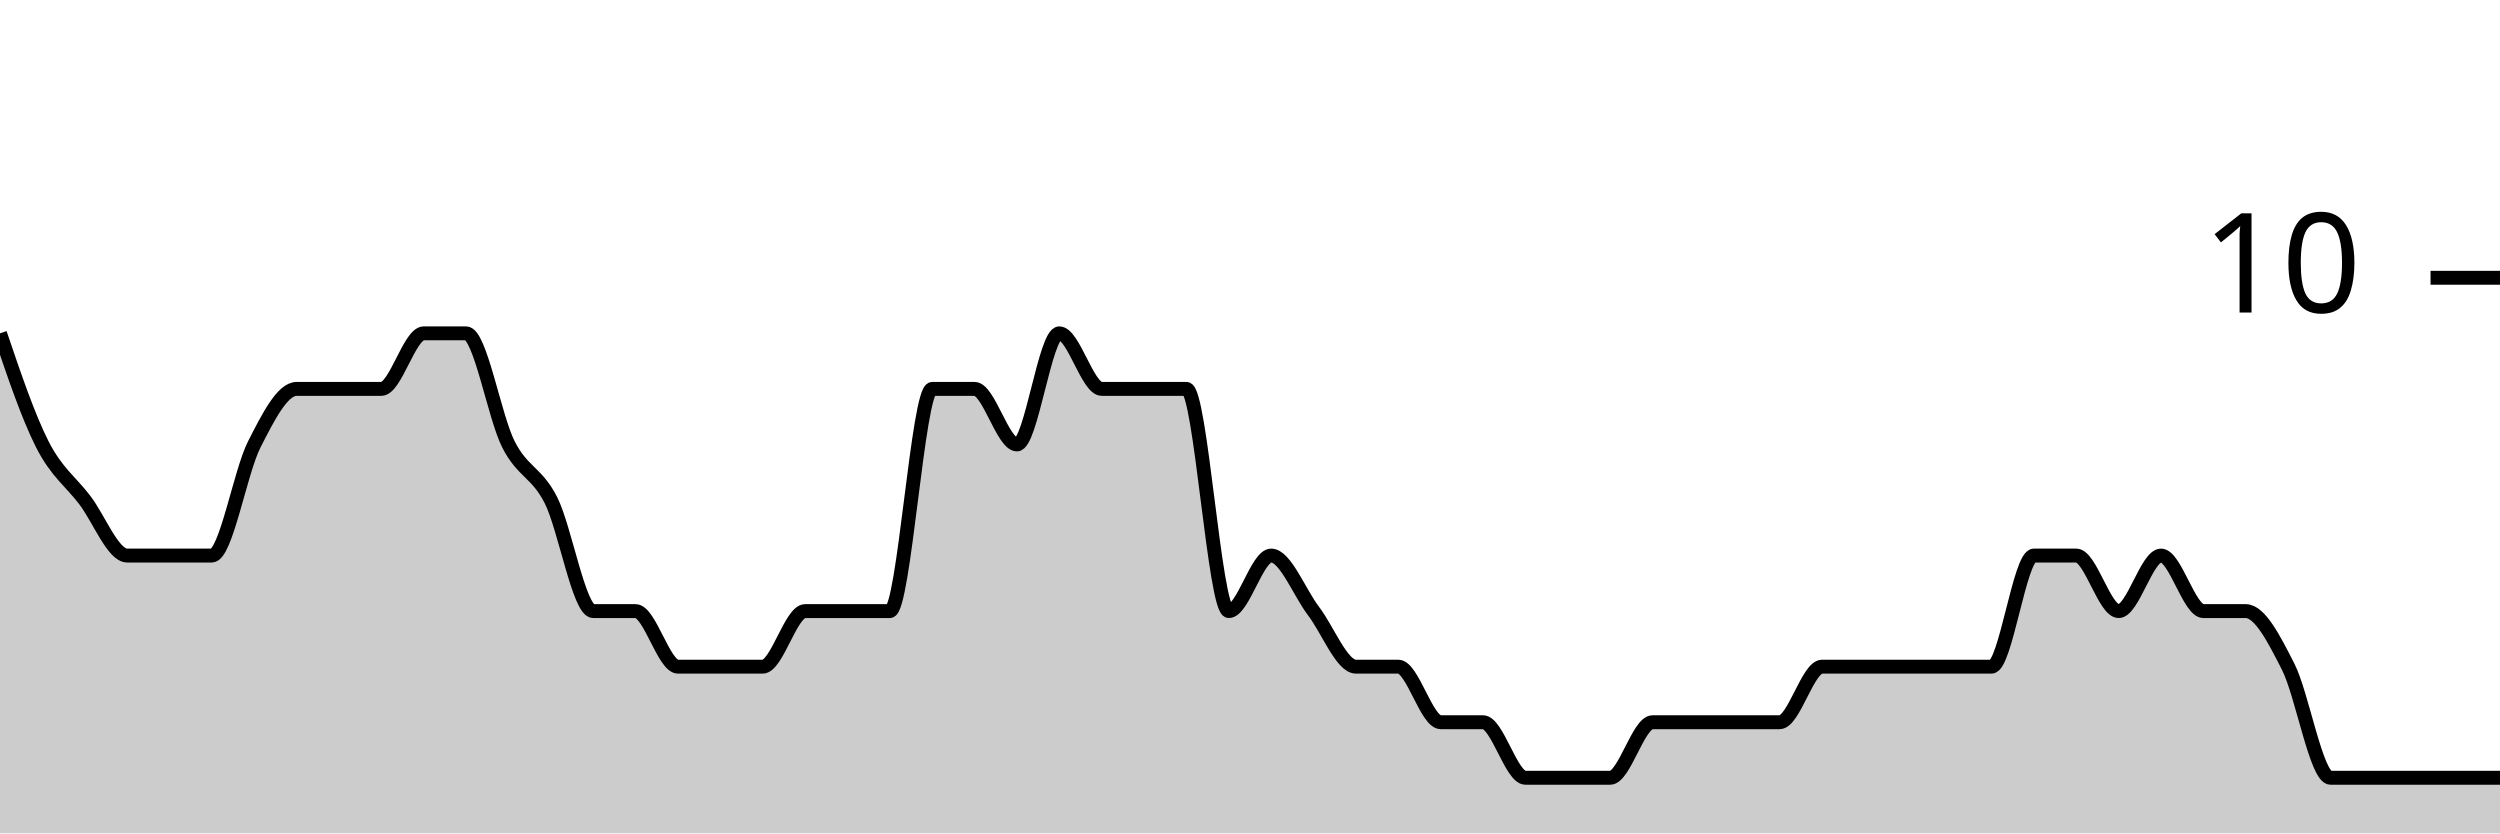
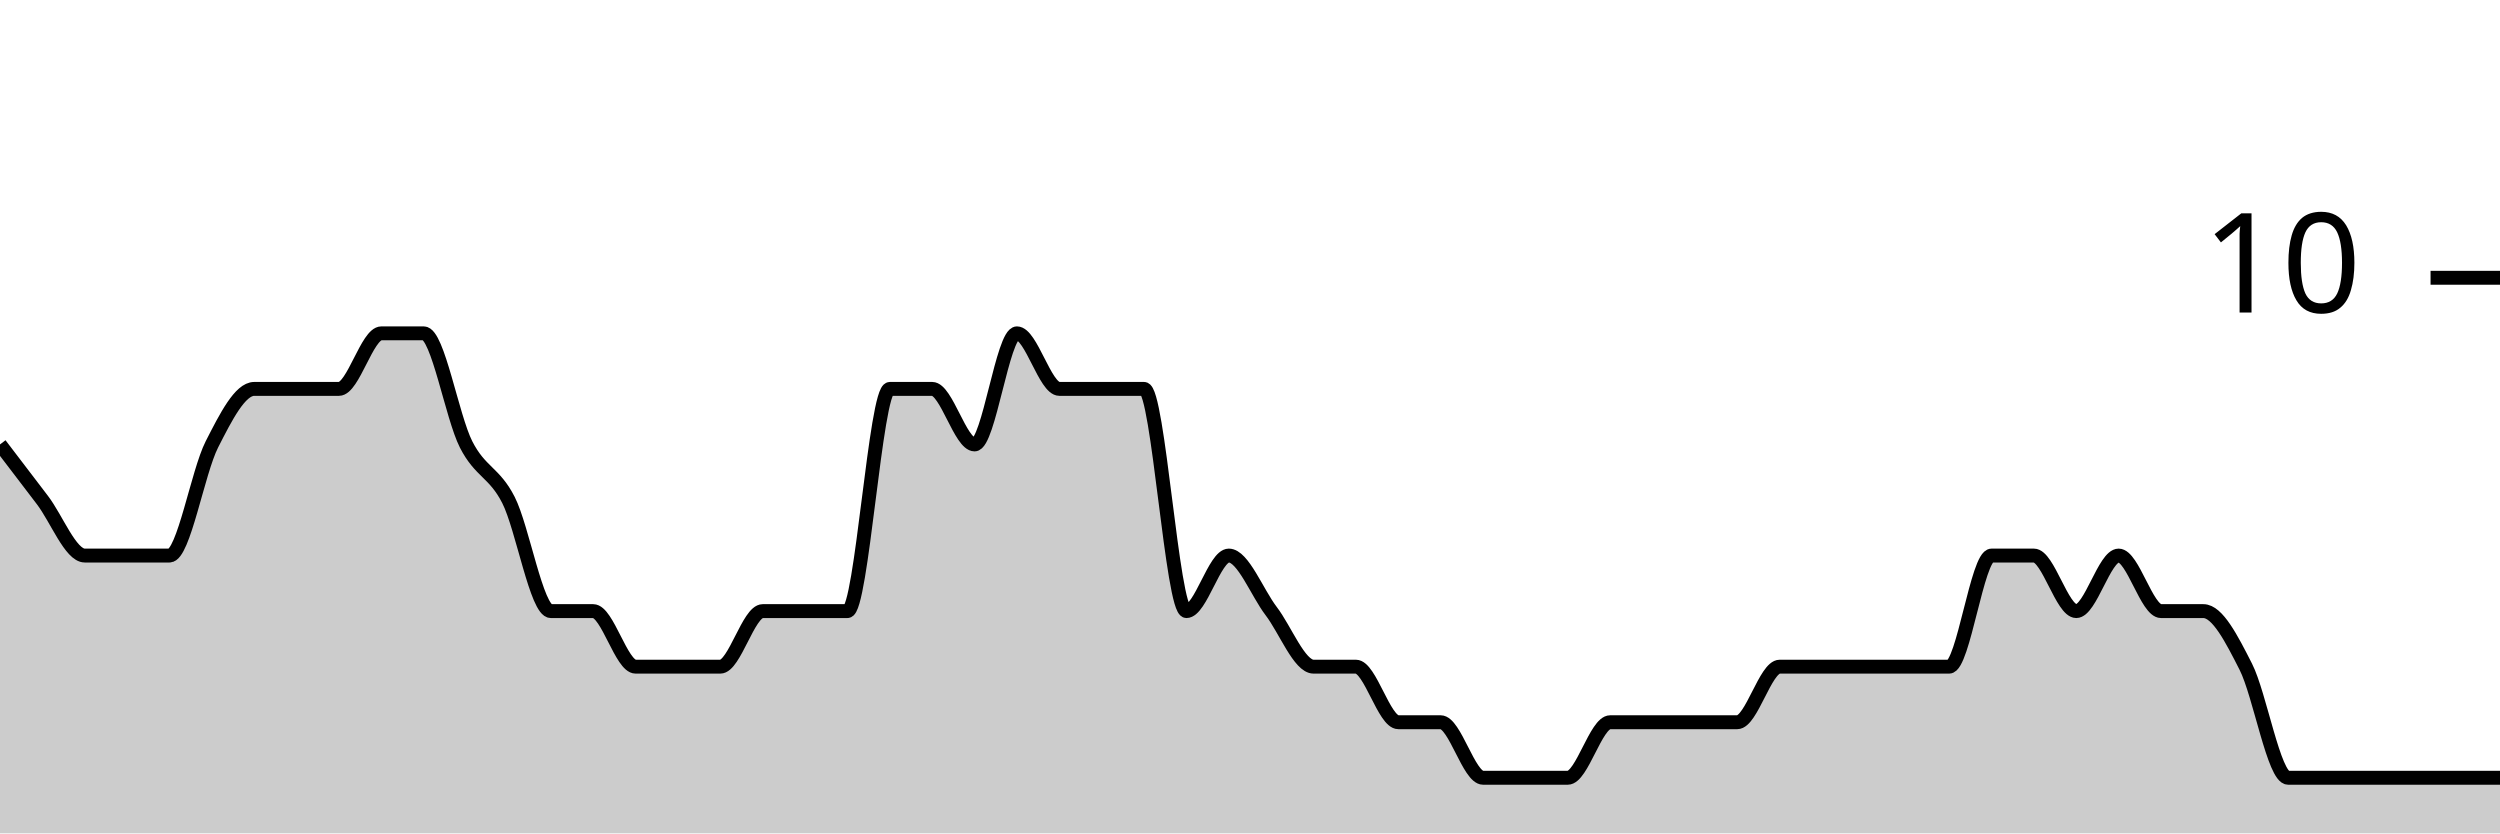
<svg xmlns="http://www.w3.org/2000/svg" viewBox="0 0 180 60">
  <g transform="translate(0,20)">
-     <path class="area" fill="rgba(0, 0, 0, 0.2)" d="M0,4C1.017,7,2.034,10,3.051,12C4.068,14,5.085,14.667,6.102,16C7.119,17.333,8.136,20,9.153,20C10.169,20,11.186,20,12.203,20C13.22,20,14.237,20,15.254,20C16.271,20,17.288,14,18.305,12C19.322,10,20.339,8,21.356,8C22.373,8,23.39,8,24.407,8C25.424,8,26.441,8,27.458,8C28.475,8,29.492,4,30.508,4C31.525,4,32.542,4,33.559,4C34.576,4,35.593,10,36.61,12C37.627,14,38.644,14,39.661,16C40.678,18,41.695,24,42.712,24C43.729,24,44.746,24,45.763,24C46.78,24,47.797,28,48.814,28C49.831,28,50.847,28,51.864,28C52.881,28,53.898,28,54.915,28C55.932,28,56.949,24,57.966,24C58.983,24,60,24,61.017,24C62.034,24,63.051,24,64.068,24C65.085,24,66.102,8,67.119,8C68.136,8,69.153,8,70.169,8C71.186,8,72.203,12,73.22,12C74.237,12,75.254,4,76.271,4C77.288,4,78.305,8,79.322,8C80.339,8,81.356,8,82.373,8C83.39,8,84.407,8,85.424,8C86.441,8,87.458,24,88.475,24C89.492,24,90.508,20,91.525,20C92.542,20,93.559,22.667,94.576,24C95.593,25.333,96.61,28,97.627,28C98.644,28,99.661,28,100.678,28C101.695,28,102.712,32,103.729,32C104.746,32,105.763,32,106.78,32C107.797,32,108.814,36,109.831,36C110.847,36,111.864,36,112.881,36C113.898,36,114.915,36,115.932,36C116.949,36,117.966,32,118.983,32C120,32,121.017,32,122.034,32C123.051,32,124.068,32,125.085,32C126.102,32,127.119,32,128.136,32C129.153,32,130.169,28,131.186,28C132.203,28,133.22,28,134.237,28C135.254,28,136.271,28,137.288,28C138.305,28,139.322,28,140.339,28C141.356,28,142.373,28,143.39,28C144.407,28,145.424,20,146.441,20C147.458,20,148.475,20,149.492,20C150.508,20,151.525,24,152.542,24C153.559,24,154.576,20,155.593,20C156.61,20,157.627,24,158.644,24C159.661,24,160.678,24,161.695,24C162.712,24,163.729,26,164.746,28C165.763,30,166.78,36,167.797,36C168.814,36,169.831,36,170.847,36C171.864,36,172.881,36,173.898,36C174.915,36,175.932,36,176.949,36C177.966,36,178.983,36,180,36L180,40C178.983,40,177.966,40,176.949,40C175.932,40,174.915,40,173.898,40C172.881,40,171.864,40,170.847,40C169.831,40,168.814,40,167.797,40C166.78,40,165.763,40,164.746,40C163.729,40,162.712,40,161.695,40C160.678,40,159.661,40,158.644,40C157.627,40,156.61,40,155.593,40C154.576,40,153.559,40,152.542,40C151.525,40,150.508,40,149.492,40C148.475,40,147.458,40,146.441,40C145.424,40,144.407,40,143.39,40C142.373,40,141.356,40,140.339,40C139.322,40,138.305,40,137.288,40C136.271,40,135.254,40,134.237,40C133.22,40,132.203,40,131.186,40C130.169,40,129.153,40,128.136,40C127.119,40,126.102,40,125.085,40C124.068,40,123.051,40,122.034,40C121.017,40,120,40,118.983,40C117.966,40,116.949,40,115.932,40C114.915,40,113.898,40,112.881,40C111.864,40,110.847,40,109.831,40C108.814,40,107.797,40,106.78,40C105.763,40,104.746,40,103.729,40C102.712,40,101.695,40,100.678,40C99.661,40,98.644,40,97.627,40C96.61,40,95.593,40,94.576,40C93.559,40,92.542,40,91.525,40C90.508,40,89.492,40,88.475,40C87.458,40,86.441,40,85.424,40C84.407,40,83.39,40,82.373,40C81.356,40,80.339,40,79.322,40C78.305,40,77.288,40,76.271,40C75.254,40,74.237,40,73.22,40C72.203,40,71.186,40,70.169,40C69.153,40,68.136,40,67.119,40C66.102,40,65.085,40,64.068,40C63.051,40,62.034,40,61.017,40C60,40,58.983,40,57.966,40C56.949,40,55.932,40,54.915,40C53.898,40,52.881,40,51.864,40C50.847,40,49.831,40,48.814,40C47.797,40,46.78,40,45.763,40C44.746,40,43.729,40,42.712,40C41.695,40,40.678,40,39.661,40C38.644,40,37.627,40,36.61,40C35.593,40,34.576,40,33.559,40C32.542,40,31.525,40,30.508,40C29.492,40,28.475,40,27.458,40C26.441,40,25.424,40,24.407,40C23.39,40,22.373,40,21.356,40C20.339,40,19.322,40,18.305,40C17.288,40,16.271,40,15.254,40C14.237,40,13.22,40,12.203,40C11.186,40,10.169,40,9.153,40C8.136,40,7.119,40,6.102,40C5.085,40,4.068,40,3.051,40C2.034,40,1.017,40,0,40Z" />
-     <path class="line" stroke="black" fill="none" d="M0,4C1.017,7,2.034,10,3.051,12C4.068,14,5.085,14.667,6.102,16C7.119,17.333,8.136,20,9.153,20C10.169,20,11.186,20,12.203,20C13.22,20,14.237,20,15.254,20C16.271,20,17.288,14,18.305,12C19.322,10,20.339,8,21.356,8C22.373,8,23.39,8,24.407,8C25.424,8,26.441,8,27.458,8C28.475,8,29.492,4,30.508,4C31.525,4,32.542,4,33.559,4C34.576,4,35.593,10,36.61,12C37.627,14,38.644,14,39.661,16C40.678,18,41.695,24,42.712,24C43.729,24,44.746,24,45.763,24C46.78,24,47.797,28,48.814,28C49.831,28,50.847,28,51.864,28C52.881,28,53.898,28,54.915,28C55.932,28,56.949,24,57.966,24C58.983,24,60,24,61.017,24C62.034,24,63.051,24,64.068,24C65.085,24,66.102,8,67.119,8C68.136,8,69.153,8,70.169,8C71.186,8,72.203,12,73.22,12C74.237,12,75.254,4,76.271,4C77.288,4,78.305,8,79.322,8C80.339,8,81.356,8,82.373,8C83.39,8,84.407,8,85.424,8C86.441,8,87.458,24,88.475,24C89.492,24,90.508,20,91.525,20C92.542,20,93.559,22.667,94.576,24C95.593,25.333,96.61,28,97.627,28C98.644,28,99.661,28,100.678,28C101.695,28,102.712,32,103.729,32C104.746,32,105.763,32,106.78,32C107.797,32,108.814,36,109.831,36C110.847,36,111.864,36,112.881,36C113.898,36,114.915,36,115.932,36C116.949,36,117.966,32,118.983,32C120,32,121.017,32,122.034,32C123.051,32,124.068,32,125.085,32C126.102,32,127.119,32,128.136,32C129.153,32,130.169,28,131.186,28C132.203,28,133.22,28,134.237,28C135.254,28,136.271,28,137.288,28C138.305,28,139.322,28,140.339,28C141.356,28,142.373,28,143.39,28C144.407,28,145.424,20,146.441,20C147.458,20,148.475,20,149.492,20C150.508,20,151.525,24,152.542,24C153.559,24,154.576,20,155.593,20C156.61,20,157.627,24,158.644,24C159.661,24,160.678,24,161.695,24C162.712,24,163.729,26,164.746,28C165.763,30,166.78,36,167.797,36C168.814,36,169.831,36,170.847,36C171.864,36,172.881,36,173.898,36C174.915,36,175.932,36,176.949,36C177.966,36,178.983,36,180,36" />
+     <path class="area" fill="rgba(0, 0, 0, 0.2)" d="M0,12C1.017,13.333,2.034,14.667,3.051,16C4.068,17.333,5.085,20,6.102,20C7.119,20,8.136,20,9.153,20C10.169,20,11.186,20,12.203,20C13.22,20,14.237,14,15.254,12C16.271,10,17.288,8,18.305,8C19.322,8,20.339,8,21.356,8C22.373,8,23.39,8,24.407,8C25.424,8,26.441,4,27.458,4C28.475,4,29.492,4,30.508,4C31.525,4,32.542,10,33.559,12C34.576,14,35.593,14,36.61,16C37.627,18,38.644,24,39.661,24C40.678,24,41.695,24,42.712,24C43.729,24,44.746,28,45.763,28C46.78,28,47.797,28,48.814,28C49.831,28,50.847,28,51.864,28C52.881,28,53.898,24,54.915,24C55.932,24,56.949,24,57.966,24C58.983,24,60,24,61.017,24C62.034,24,63.051,8,64.068,8C65.085,8,66.102,8,67.119,8C68.136,8,69.153,12,70.169,12C71.186,12,72.203,4,73.22,4C74.237,4,75.254,8,76.271,8C77.288,8,78.305,8,79.322,8C80.339,8,81.356,8,82.373,8C83.39,8,84.407,24,85.424,24C86.441,24,87.458,20,88.475,20C89.492,20,90.508,22.667,91.525,24C92.542,25.333,93.559,28,94.576,28C95.593,28,96.61,28,97.627,28C98.644,28,99.661,32,100.678,32C101.695,32,102.712,32,103.729,32C104.746,32,105.763,36,106.78,36C107.797,36,108.814,36,109.831,36C110.847,36,111.864,36,112.881,36C113.898,36,114.915,32,115.932,32C116.949,32,117.966,32,118.983,32C120,32,121.017,32,122.034,32C123.051,32,124.068,32,125.085,32C126.102,32,127.119,28,128.136,28C129.153,28,130.169,28,131.186,28C132.203,28,133.22,28,134.237,28C135.254,28,136.271,28,137.288,28C138.305,28,139.322,28,140.339,28C141.356,28,142.373,20,143.39,20C144.407,20,145.424,20,146.441,20C147.458,20,148.475,24,149.492,24C150.508,24,151.525,20,152.542,20C153.559,20,154.576,24,155.593,24C156.61,24,157.627,24,158.644,24C159.661,24,160.678,26,161.695,28C162.712,30,163.729,36,164.746,36C165.763,36,166.78,36,167.797,36C168.814,36,169.831,36,170.847,36C171.864,36,172.881,36,173.898,36C174.915,36,175.932,36,176.949,36C177.966,36,178.983,36,180,36L180,40C178.983,40,177.966,40,176.949,40C175.932,40,174.915,40,173.898,40C172.881,40,171.864,40,170.847,40C169.831,40,168.814,40,167.797,40C166.78,40,165.763,40,164.746,40C163.729,40,162.712,40,161.695,40C160.678,40,159.661,40,158.644,40C157.627,40,156.61,40,155.593,40C154.576,40,153.559,40,152.542,40C151.525,40,150.508,40,149.492,40C148.475,40,147.458,40,146.441,40C145.424,40,144.407,40,143.39,40C142.373,40,141.356,40,140.339,40C139.322,40,138.305,40,137.288,40C136.271,40,135.254,40,134.237,40C133.22,40,132.203,40,131.186,40C130.169,40,129.153,40,128.136,40C127.119,40,126.102,40,125.085,40C124.068,40,123.051,40,122.034,40C121.017,40,120,40,118.983,40C117.966,40,116.949,40,115.932,40C114.915,40,113.898,40,112.881,40C111.864,40,110.847,40,109.831,40C108.814,40,107.797,40,106.78,40C105.763,40,104.746,40,103.729,40C102.712,40,101.695,40,100.678,40C99.661,40,98.644,40,97.627,40C96.61,40,95.593,40,94.576,40C93.559,40,92.542,40,91.525,40C90.508,40,89.492,40,88.475,40C87.458,40,86.441,40,85.424,40C84.407,40,83.39,40,82.373,40C81.356,40,80.339,40,79.322,40C78.305,40,77.288,40,76.271,40C75.254,40,74.237,40,73.22,40C72.203,40,71.186,40,70.169,40C69.153,40,68.136,40,67.119,40C66.102,40,65.085,40,64.068,40C63.051,40,62.034,40,61.017,40C60,40,58.983,40,57.966,40C56.949,40,55.932,40,54.915,40C53.898,40,52.881,40,51.864,40C50.847,40,49.831,40,48.814,40C47.797,40,46.78,40,45.763,40C44.746,40,43.729,40,42.712,40C41.695,40,40.678,40,39.661,40C38.644,40,37.627,40,36.61,40C35.593,40,34.576,40,33.559,40C32.542,40,31.525,40,30.508,40C29.492,40,28.475,40,27.458,40C26.441,40,25.424,40,24.407,40C23.39,40,22.373,40,21.356,40C20.339,40,19.322,40,18.305,40C17.288,40,16.271,40,15.254,40C14.237,40,13.22,40,12.203,40C11.186,40,10.169,40,9.153,40C8.136,40,7.119,40,6.102,40C5.085,40,4.068,40,3.051,40C2.034,40,1.017,40,0,40Z" />
+     <path class="line" stroke="black" fill="none" d="M0,12C1.017,13.333,2.034,14.667,3.051,16C4.068,17.333,5.085,20,6.102,20C7.119,20,8.136,20,9.153,20C10.169,20,11.186,20,12.203,20C13.22,20,14.237,14,15.254,12C16.271,10,17.288,8,18.305,8C19.322,8,20.339,8,21.356,8C22.373,8,23.39,8,24.407,8C25.424,8,26.441,4,27.458,4C28.475,4,29.492,4,30.508,4C31.525,4,32.542,10,33.559,12C34.576,14,35.593,14,36.61,16C37.627,18,38.644,24,39.661,24C40.678,24,41.695,24,42.712,24C43.729,24,44.746,28,45.763,28C46.78,28,47.797,28,48.814,28C49.831,28,50.847,28,51.864,28C52.881,28,53.898,24,54.915,24C55.932,24,56.949,24,57.966,24C58.983,24,60,24,61.017,24C62.034,24,63.051,8,64.068,8C65.085,8,66.102,8,67.119,8C68.136,8,69.153,12,70.169,12C71.186,12,72.203,4,73.22,4C74.237,4,75.254,8,76.271,8C77.288,8,78.305,8,79.322,8C80.339,8,81.356,8,82.373,8C83.39,8,84.407,24,85.424,24C86.441,24,87.458,20,88.475,20C89.492,20,90.508,22.667,91.525,24C92.542,25.333,93.559,28,94.576,28C95.593,28,96.61,28,97.627,28C98.644,28,99.661,32,100.678,32C101.695,32,102.712,32,103.729,32C104.746,32,105.763,36,106.78,36C107.797,36,108.814,36,109.831,36C110.847,36,111.864,36,112.881,36C113.898,36,114.915,32,115.932,32C116.949,32,117.966,32,118.983,32C120,32,121.017,32,122.034,32C123.051,32,124.068,32,125.085,32C126.102,32,127.119,28,128.136,28C129.153,28,130.169,28,131.186,28C132.203,28,133.22,28,134.237,28C135.254,28,136.271,28,137.288,28C138.305,28,139.322,28,140.339,28C141.356,28,142.373,20,143.39,20C144.407,20,145.424,20,146.441,20C147.458,20,148.475,24,149.492,24C150.508,24,151.525,20,152.542,20C153.559,20,154.576,24,155.593,24C156.61,24,157.627,24,158.644,24C159.661,24,160.678,26,161.695,28C162.712,30,163.729,36,164.746,36C165.763,36,166.78,36,167.797,36C168.814,36,169.831,36,170.847,36C171.864,36,172.881,36,173.898,36C174.915,36,175.932,36,176.949,36C177.966,36,178.983,36,180,36" />
    <path class="axis-ceiling" stroke-width="1" stroke="black" fill="none" d="M175,0L180,0" />
    <text class="axis-ceiling-label" font-family="sans-serif" text-anchor="end" font-size="10px" x="170" y="2.5">10</text>
  </g>
</svg>
